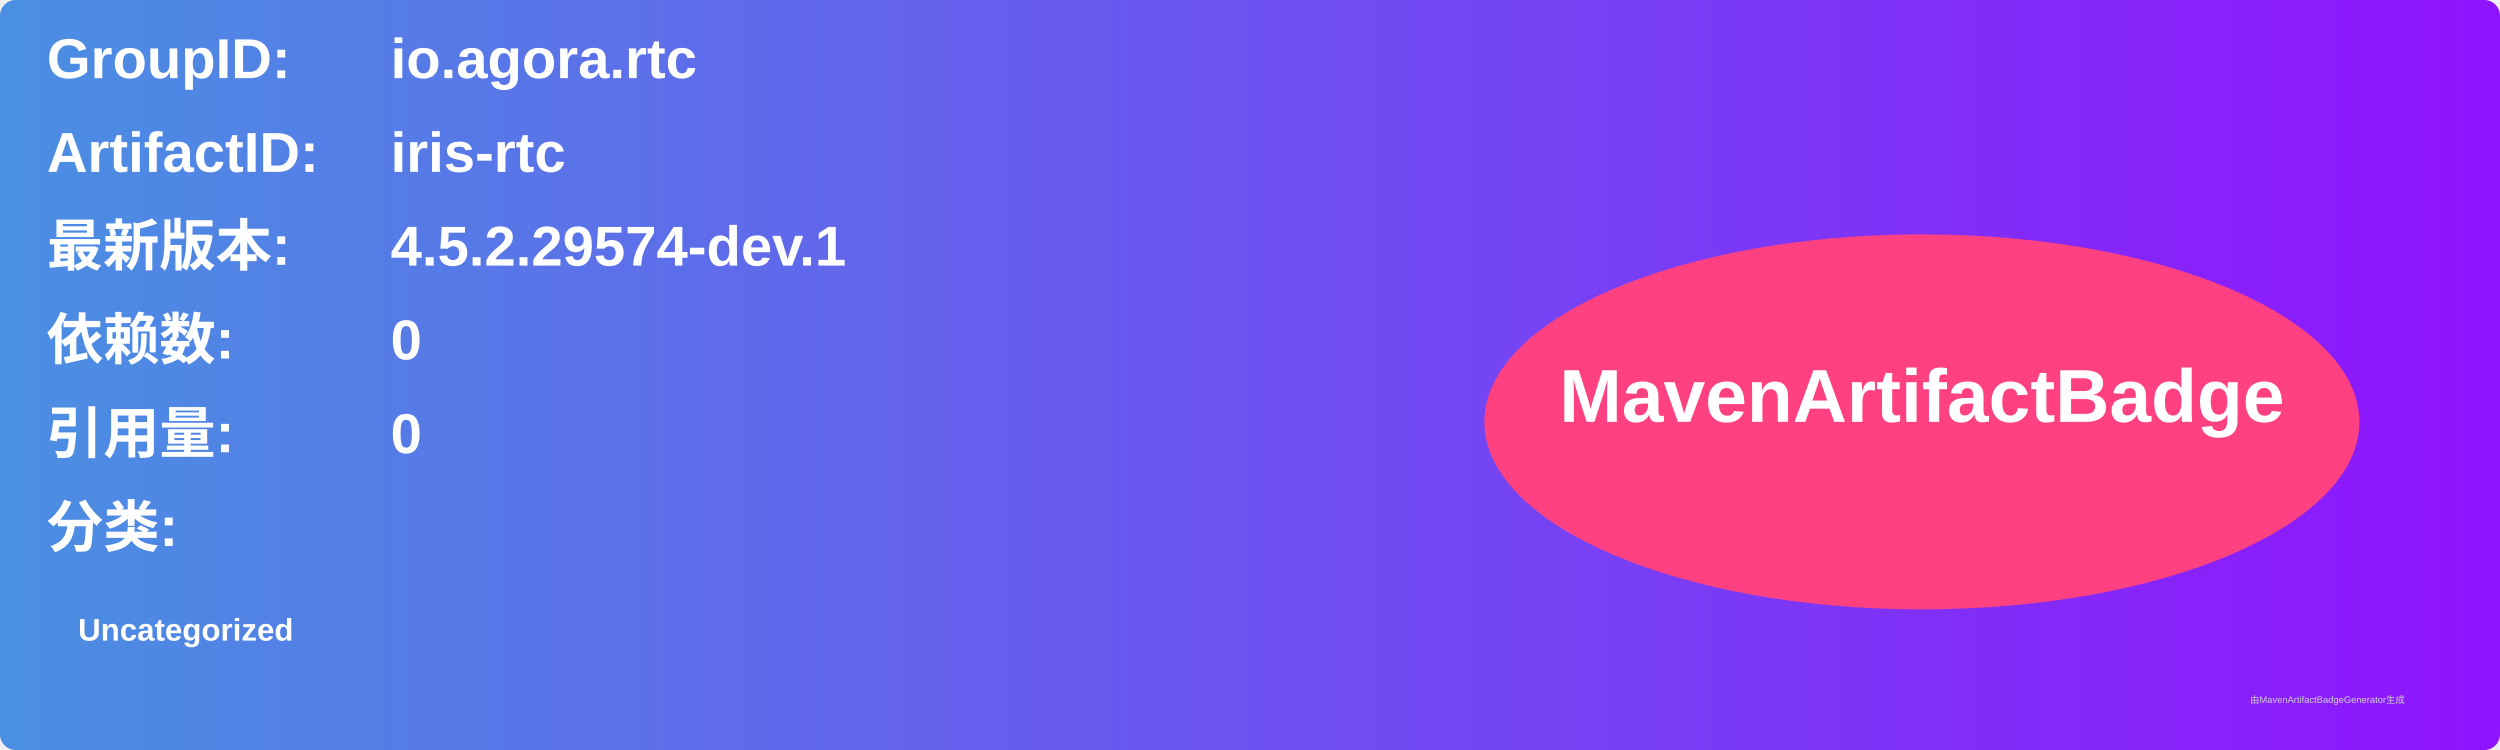
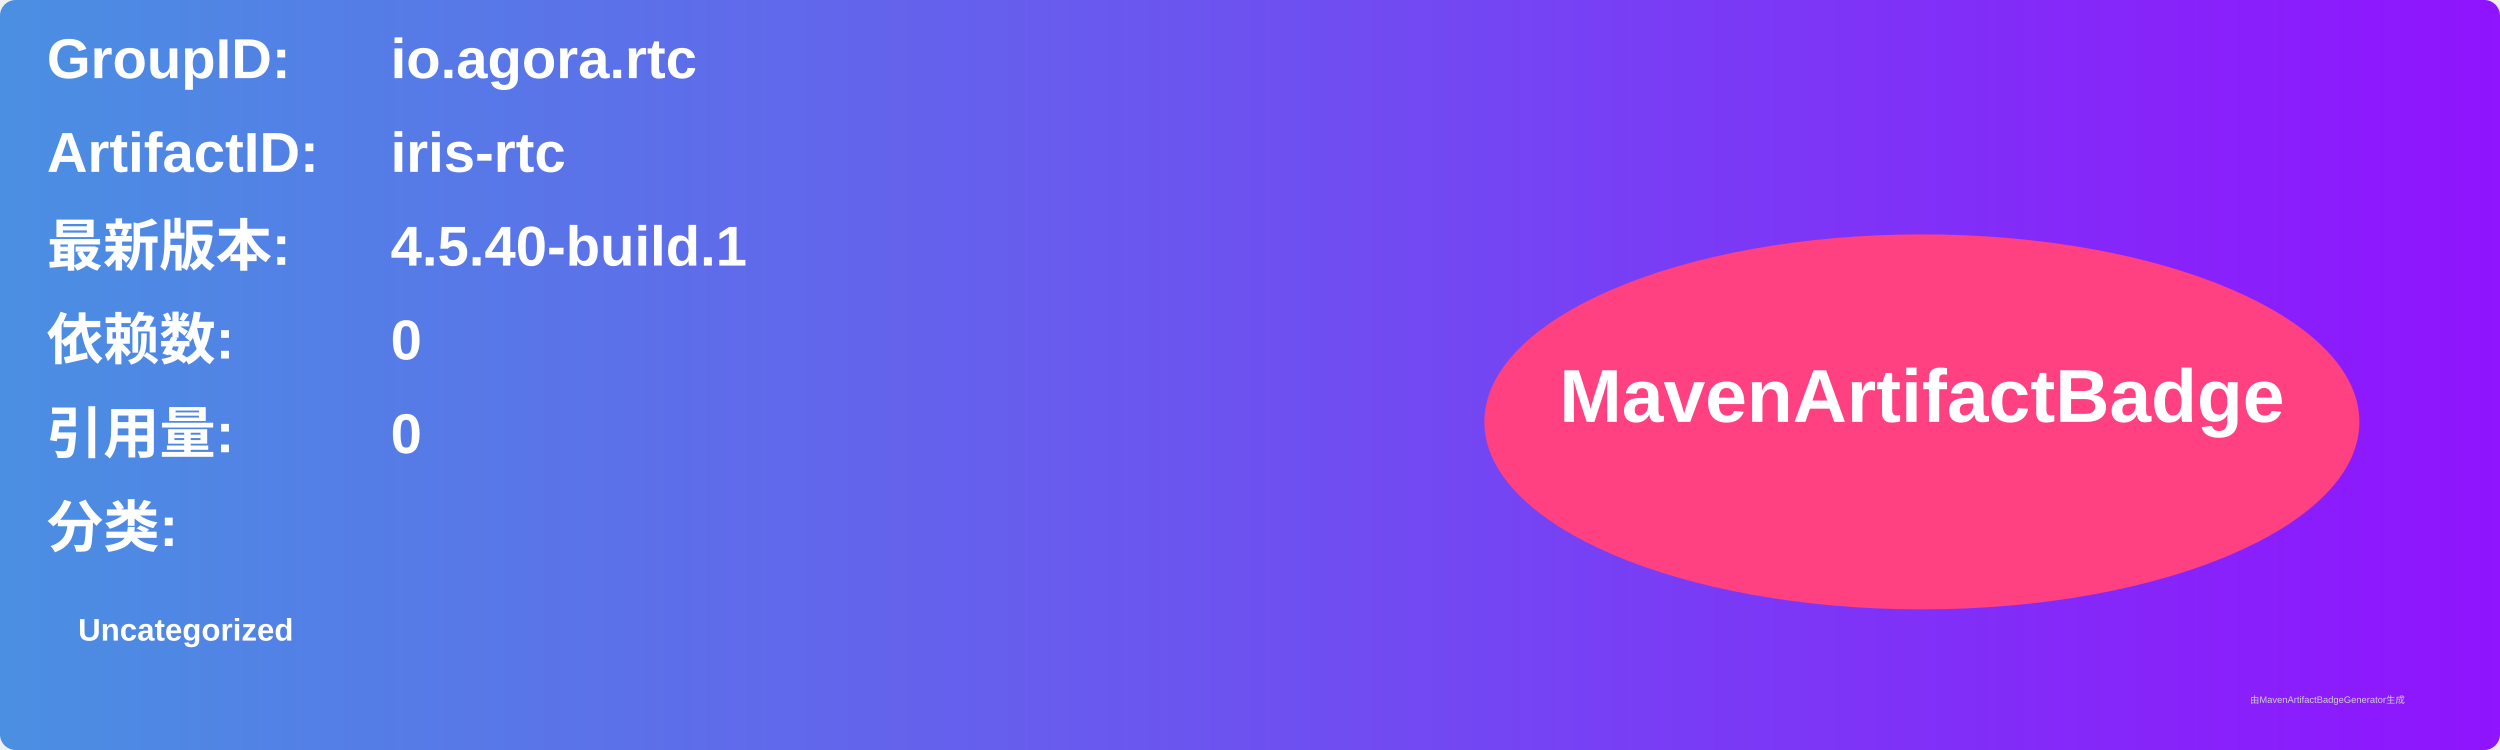
<svg xmlns="http://www.w3.org/2000/svg" width="800" height="240" viewBox="0 0 800 240">
  <linearGradient id="grad" x1="0%" y1="0%" x2="100%" y2="0%">
    <stop offset="0%" stop-color="#4a90e2" />
    <stop offset="100%" stop-color="#9013fe" />
  </linearGradient>
  <rect width="100%" height="100%" rx="5" ry="5" fill="url(#grad)" />
  <g transform="translate(15, 15)">
    <text x="0" y="10" font-family="Arial" font-size="18" fill="white" font-weight="bold" width="260">GroupID:</text>
    <text x="110" y="10" font-family="Arial" font-size="18" fill="white" font-weight="bold" width="460">io.agora.rtc</text>
    <text x="0" y="40" font-family="Arial" font-size="18" fill="white" font-weight="bold" width="260">ArtifactID:</text>
    <text x="110" y="40" font-family="Arial" font-size="18" fill="white" font-weight="bold" width="460">iris-rtc</text>
    <text x="0" y="70" font-family="Arial" font-size="18" fill="white" font-weight="bold">最新版本:</text>
    <text x="110" y="70" font-family="Arial" font-size="18" fill="white" font-weight="bold">
-       <tspan font-weight="bold">4.5.2.29574-dev.1</tspan>
+       <tspan font-weight="bold">4.5.40-build.1</tspan>
    </text>
    <text x="0" y="100" font-family="Arial" font-size="18" fill="white" font-weight="bold">依赖数: </text>
    <text x="110" y="100" font-family="Arial" font-size="18" fill="white">
      <tspan font-weight="bold">0</tspan>
    </text>
    <text x="0" y="130" font-family="Arial" font-size="18" fill="white" font-weight="bold">引用量: </text>
    <text x="110" y="130" font-family="Arial" font-size="18" fill="white">
      <tspan font-weight="bold">0</tspan>
    </text>
    <text x="0" y="160" font-family="Arial" font-size="18" fill="white" font-weight="bold">分类:</text>
    <text x="10" y="190" font-family="Arial" font-size="10" fill="white">
      <tspan font-weight="bold">Uncategorized</tspan>
    </text>
    <ellipse cx="600" cy="120" rx="140" ry="60" fill="#ff4081" />
    <text x="600" y="120" text-anchor="middle" font-family="Arial" font-size="24" fill="white" font-weight="bold">MavenArtifactBadge</text>
  </g>
  <text x="720" y="225" font-family="Arial" font-size="3" fill="#d0d0d0">由MavenArtifactBadgeGenerator生成</text>
</svg>
